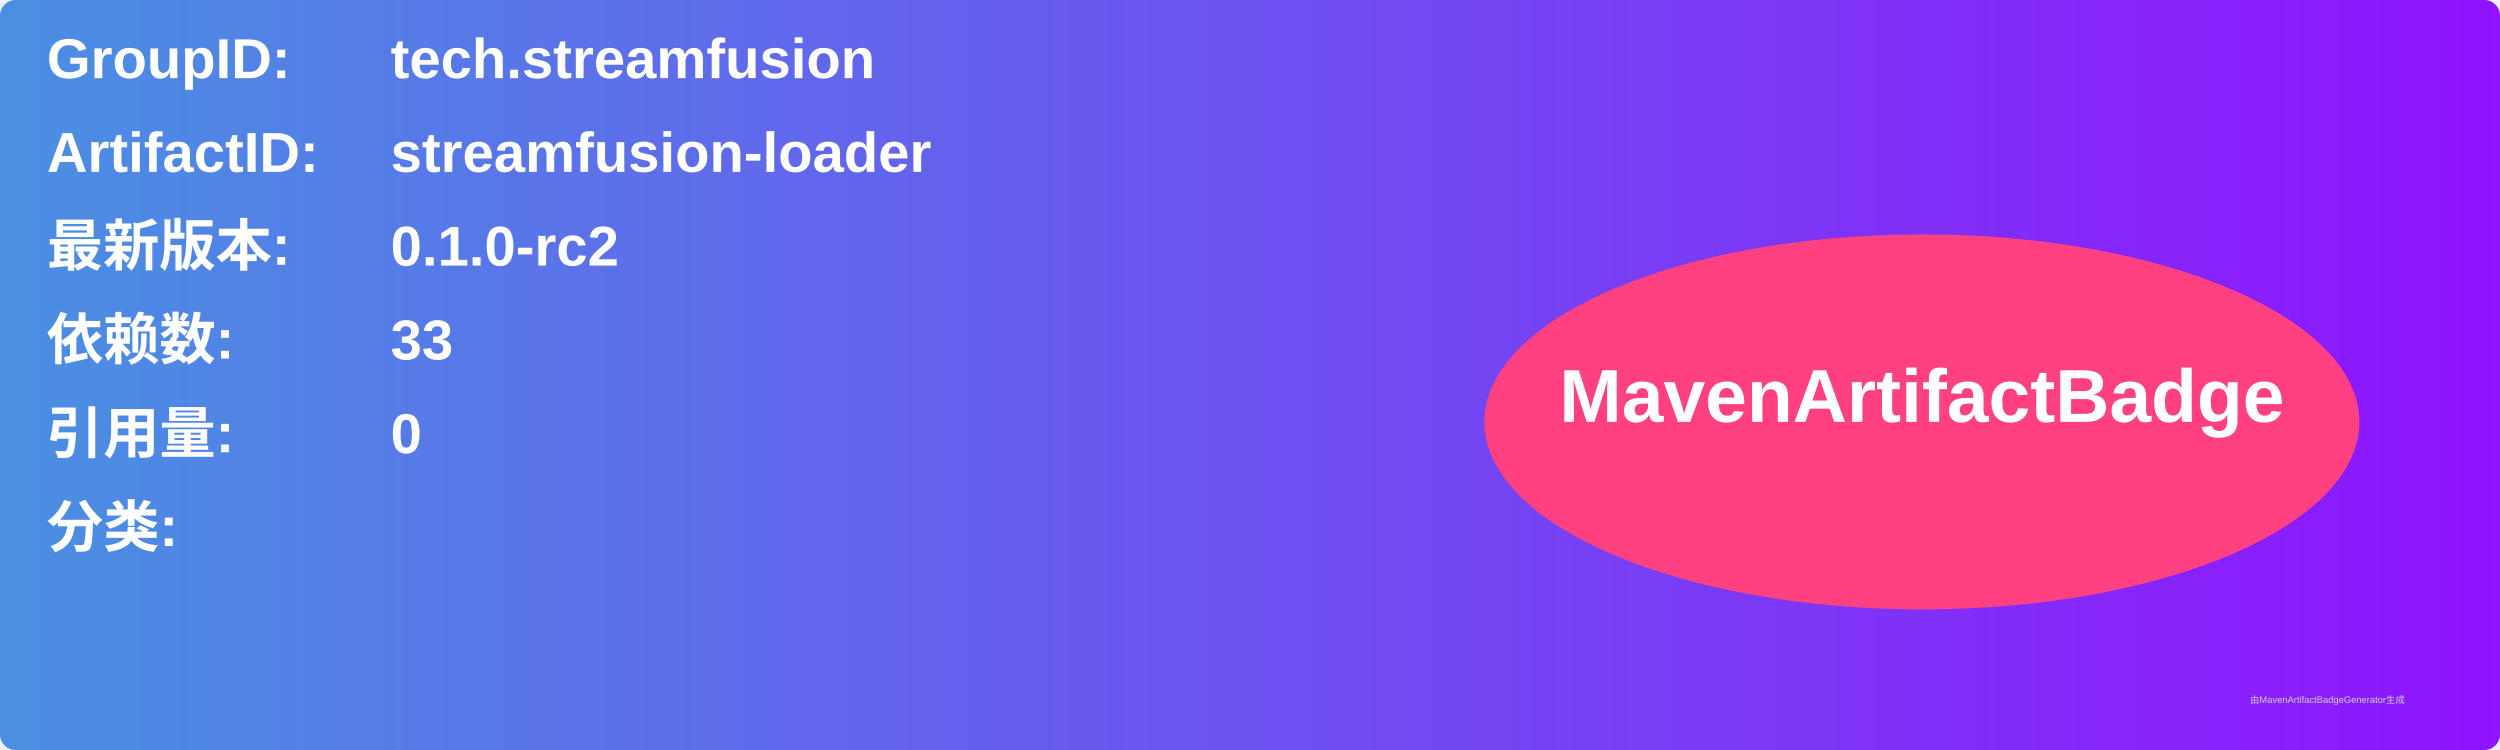
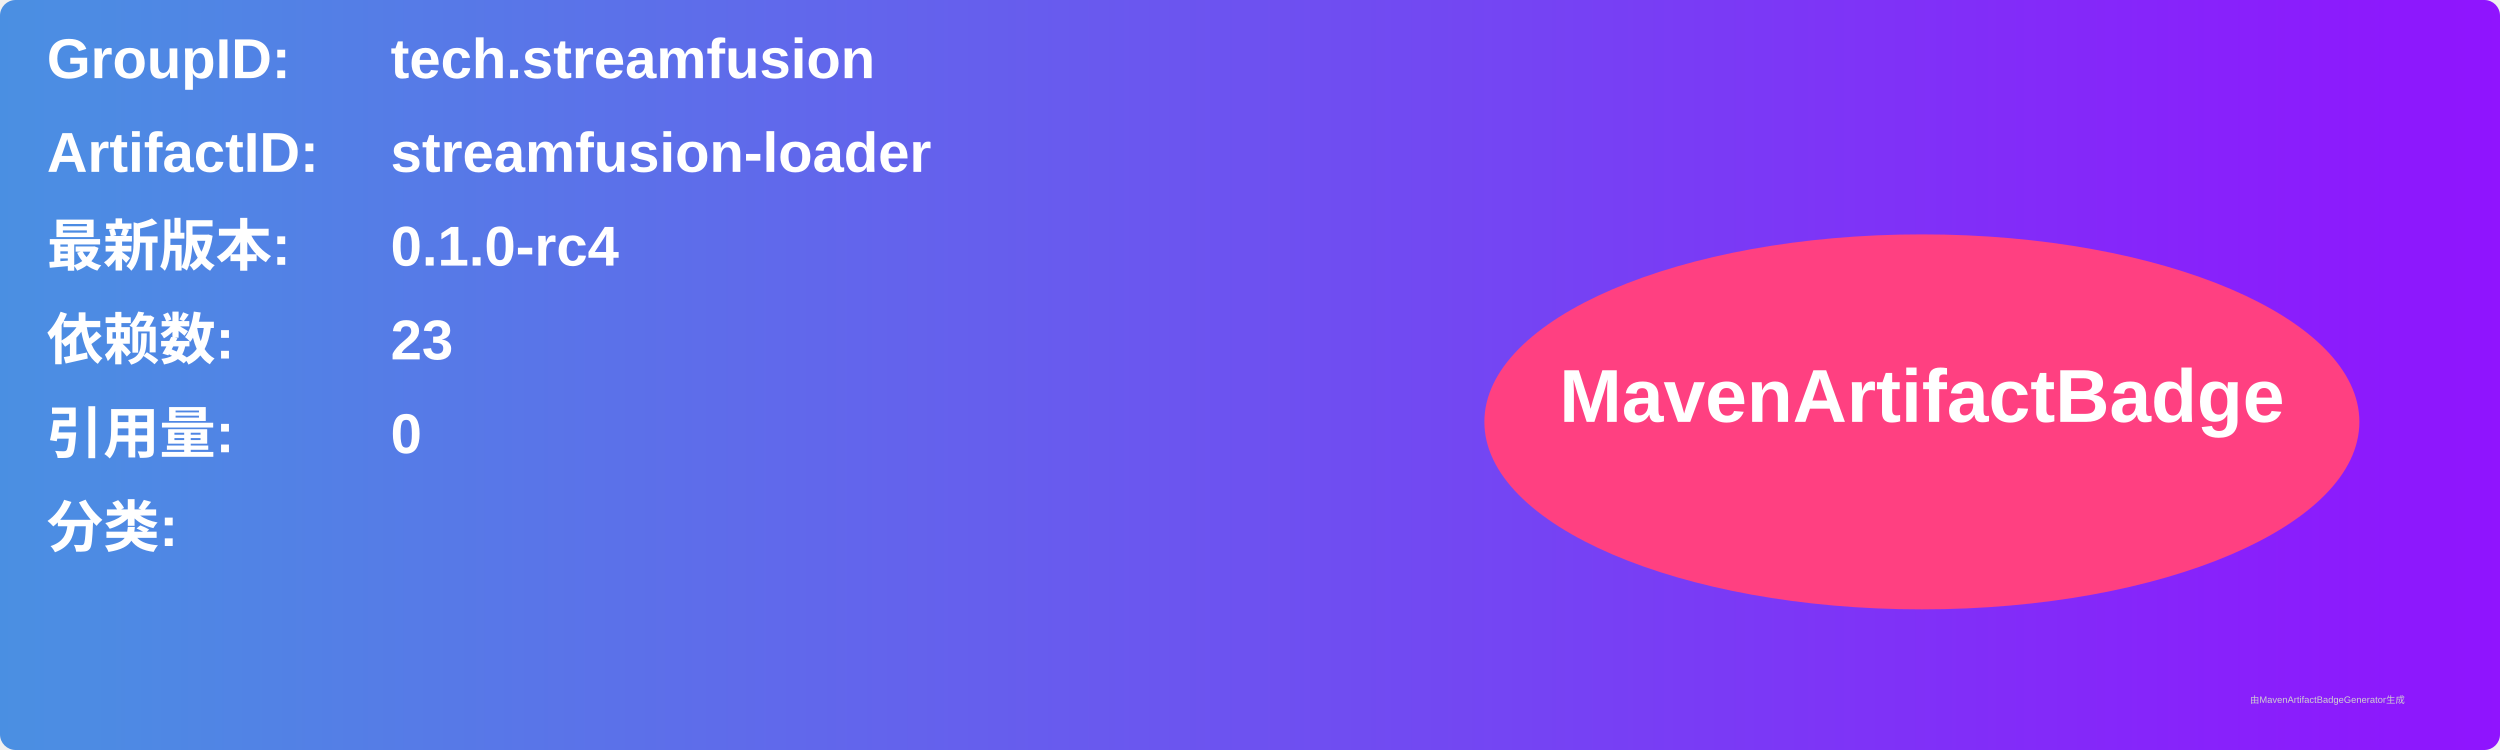
<svg xmlns="http://www.w3.org/2000/svg" width="800" height="240" viewBox="0 0 800 240">
  <linearGradient id="grad" x1="0%" y1="0%" x2="100%" y2="0%">
    <stop offset="0%" stop-color="#4a90e2" />
    <stop offset="100%" stop-color="#9013fe" />
  </linearGradient>
  <rect width="100%" height="100%" rx="5" ry="5" fill="url(#grad)" />
  <g transform="translate(15, 15)">
    <text x="0" y="10" font-family="Arial" font-size="18" fill="white" font-weight="bold" width="260">GroupID:</text>
    <text x="110" y="10" font-family="Arial" font-size="18" fill="white" font-weight="bold" width="460">tech.streamfusion</text>
    <text x="0" y="40" font-family="Arial" font-size="18" fill="white" font-weight="bold" width="260">ArtifactID:</text>
    <text x="110" y="40" font-family="Arial" font-size="18" fill="white" font-weight="bold" width="460">streamfusion-loader</text>
    <text x="0" y="70" font-family="Arial" font-size="18" fill="white" font-weight="bold">最新版本:</text>
    <text x="110" y="70" font-family="Arial" font-size="18" fill="white" font-weight="bold">
-       <tspan font-weight="bold">0.1.0-rc2</tspan>
+       <tspan font-weight="bold">0.1.0-rc4</tspan>
    </text>
    <text x="0" y="100" font-family="Arial" font-size="18" fill="white" font-weight="bold">依赖数: </text>
    <text x="110" y="100" font-family="Arial" font-size="18" fill="white">
-       <tspan font-weight="bold">33</tspan>
+       <tspan font-weight="bold">23</tspan>
    </text>
    <text x="0" y="130" font-family="Arial" font-size="18" fill="white" font-weight="bold">引用量: </text>
    <text x="110" y="130" font-family="Arial" font-size="18" fill="white">
      <tspan font-weight="bold">0</tspan>
    </text>
    <text x="0" y="160" font-family="Arial" font-size="18" fill="white" font-weight="bold">分类:</text>
    <text x="10" y="190" font-family="Arial" font-size="10" fill="white">
      <tspan font-weight="bold" />
    </text>
    <ellipse cx="600" cy="120" rx="140" ry="60" fill="#ff4081" />
    <text x="600" y="120" text-anchor="middle" font-family="Arial" font-size="24" fill="white" font-weight="bold">MavenArtifactBadge</text>
  </g>
  <text x="720" y="225" font-family="Arial" font-size="3" fill="#d0d0d0">由MavenArtifactBadgeGenerator生成</text>
</svg>
